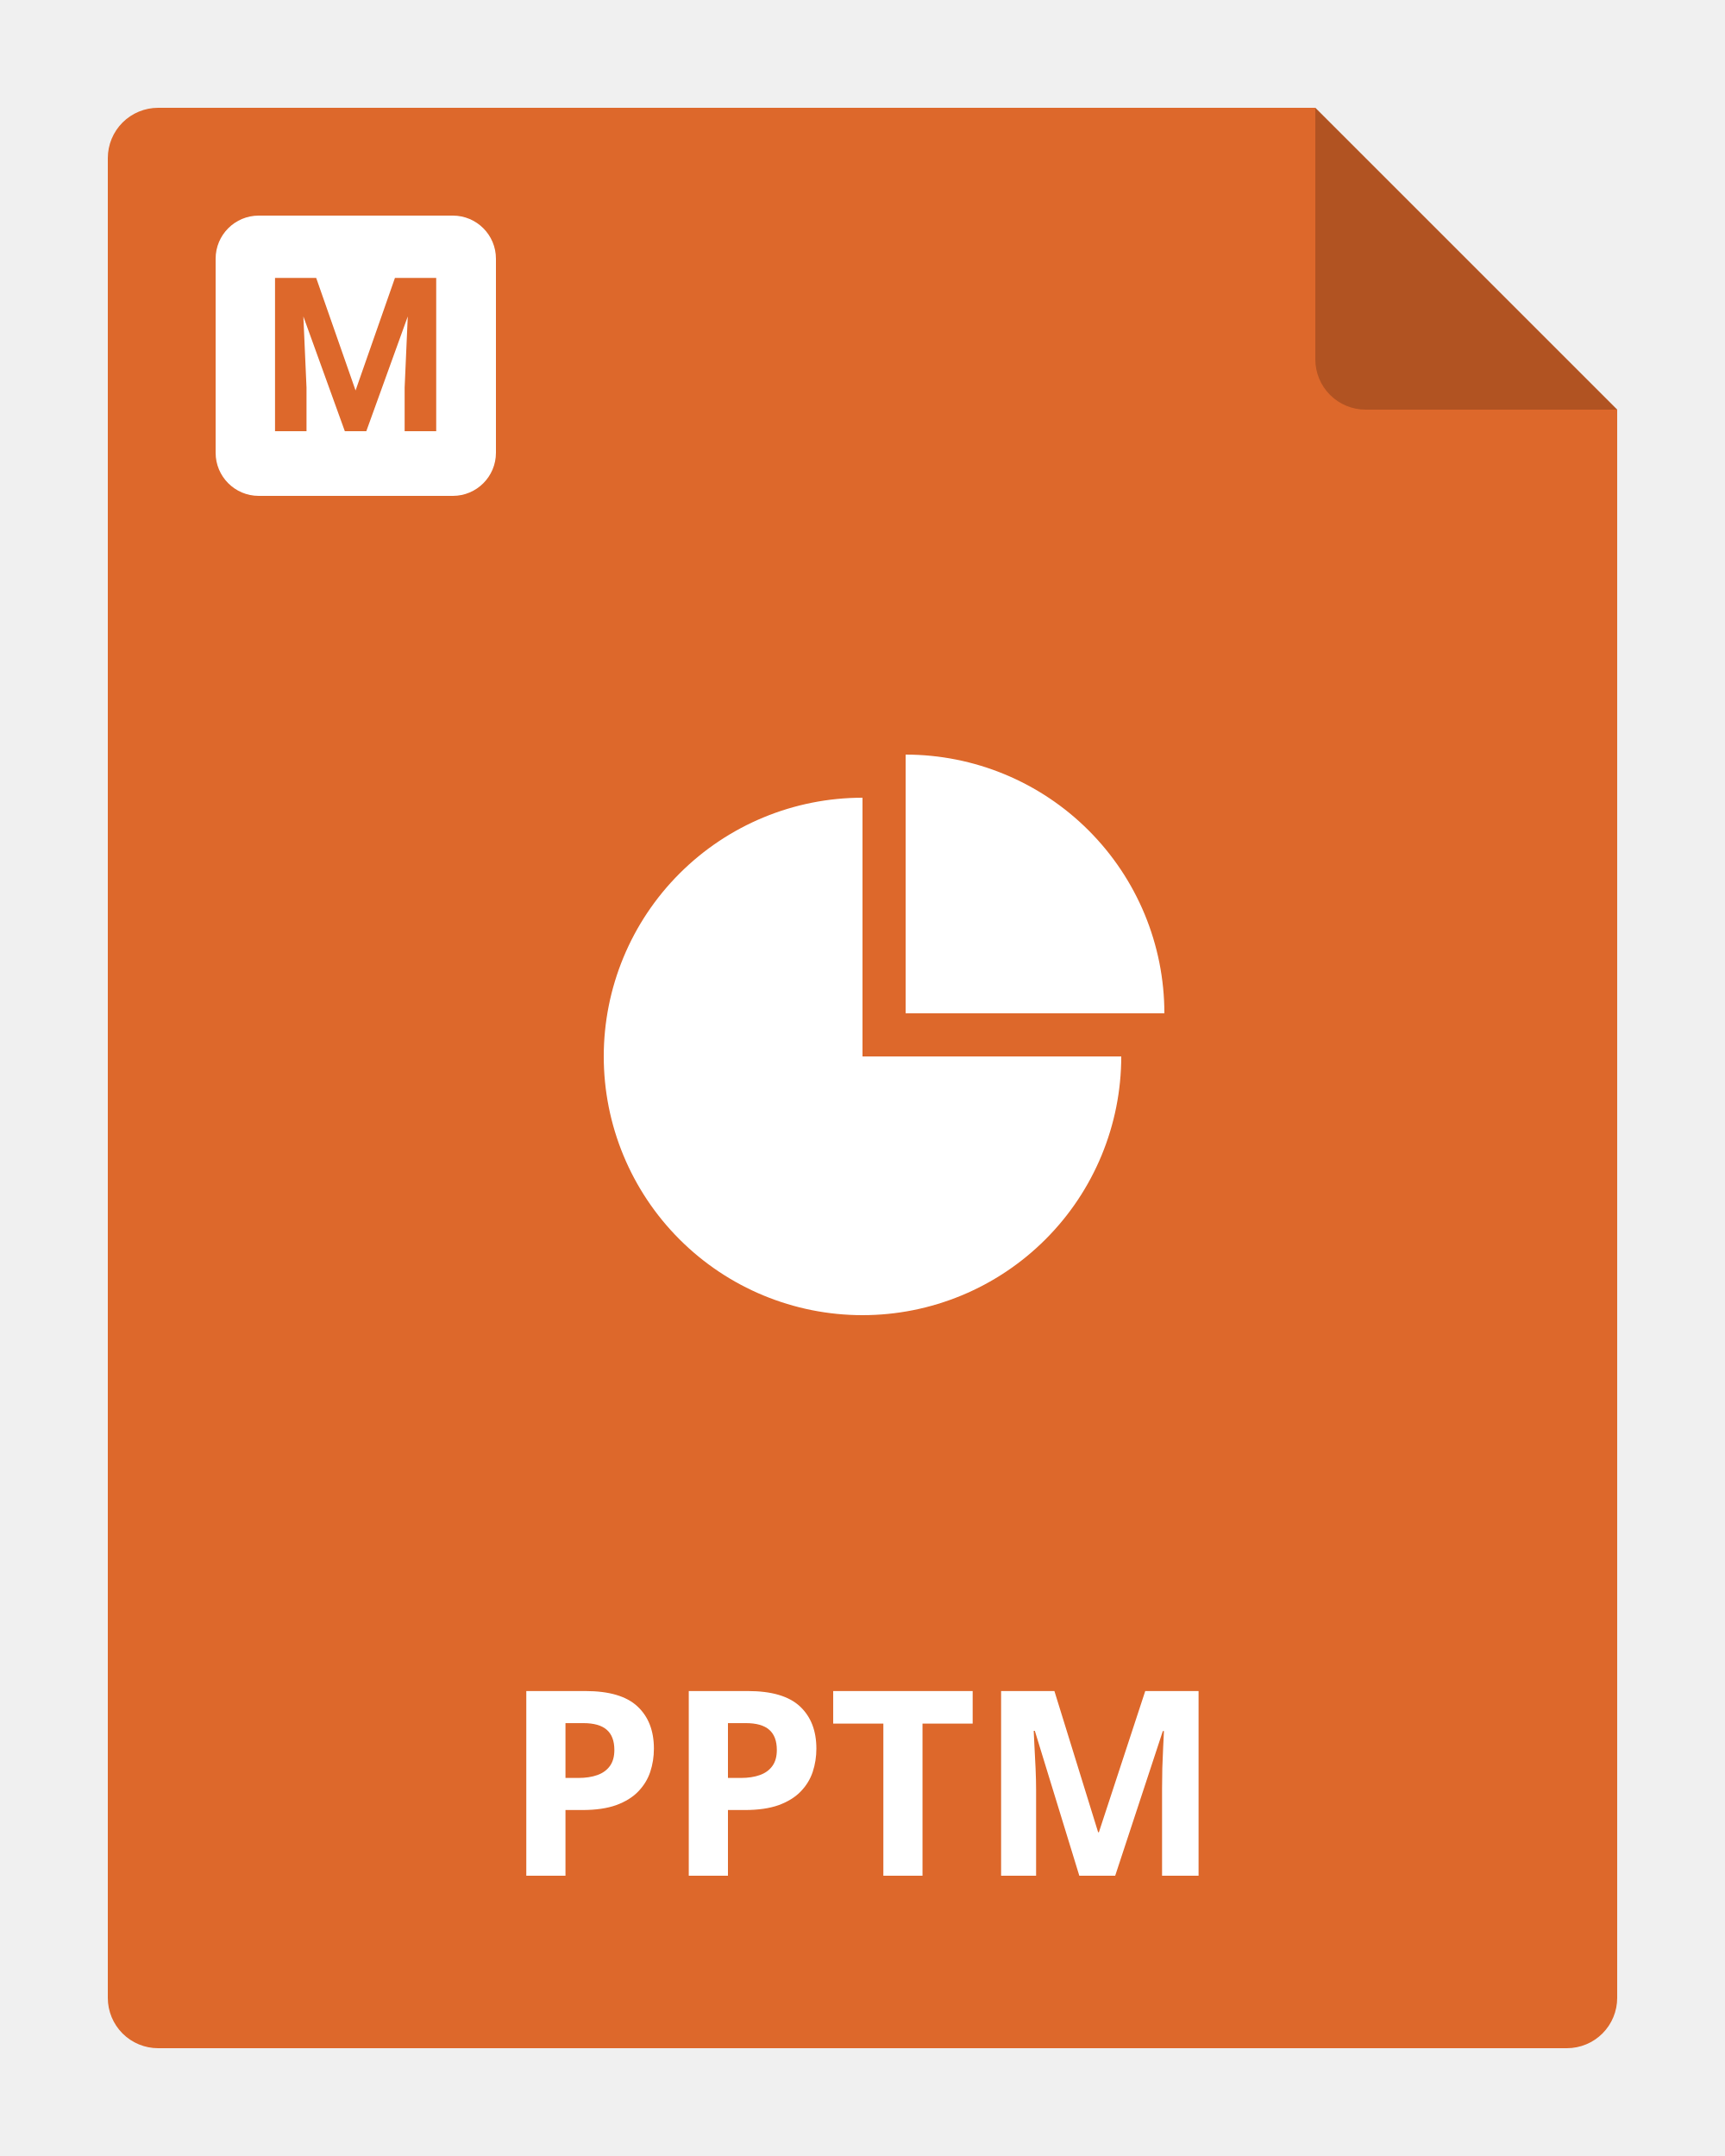
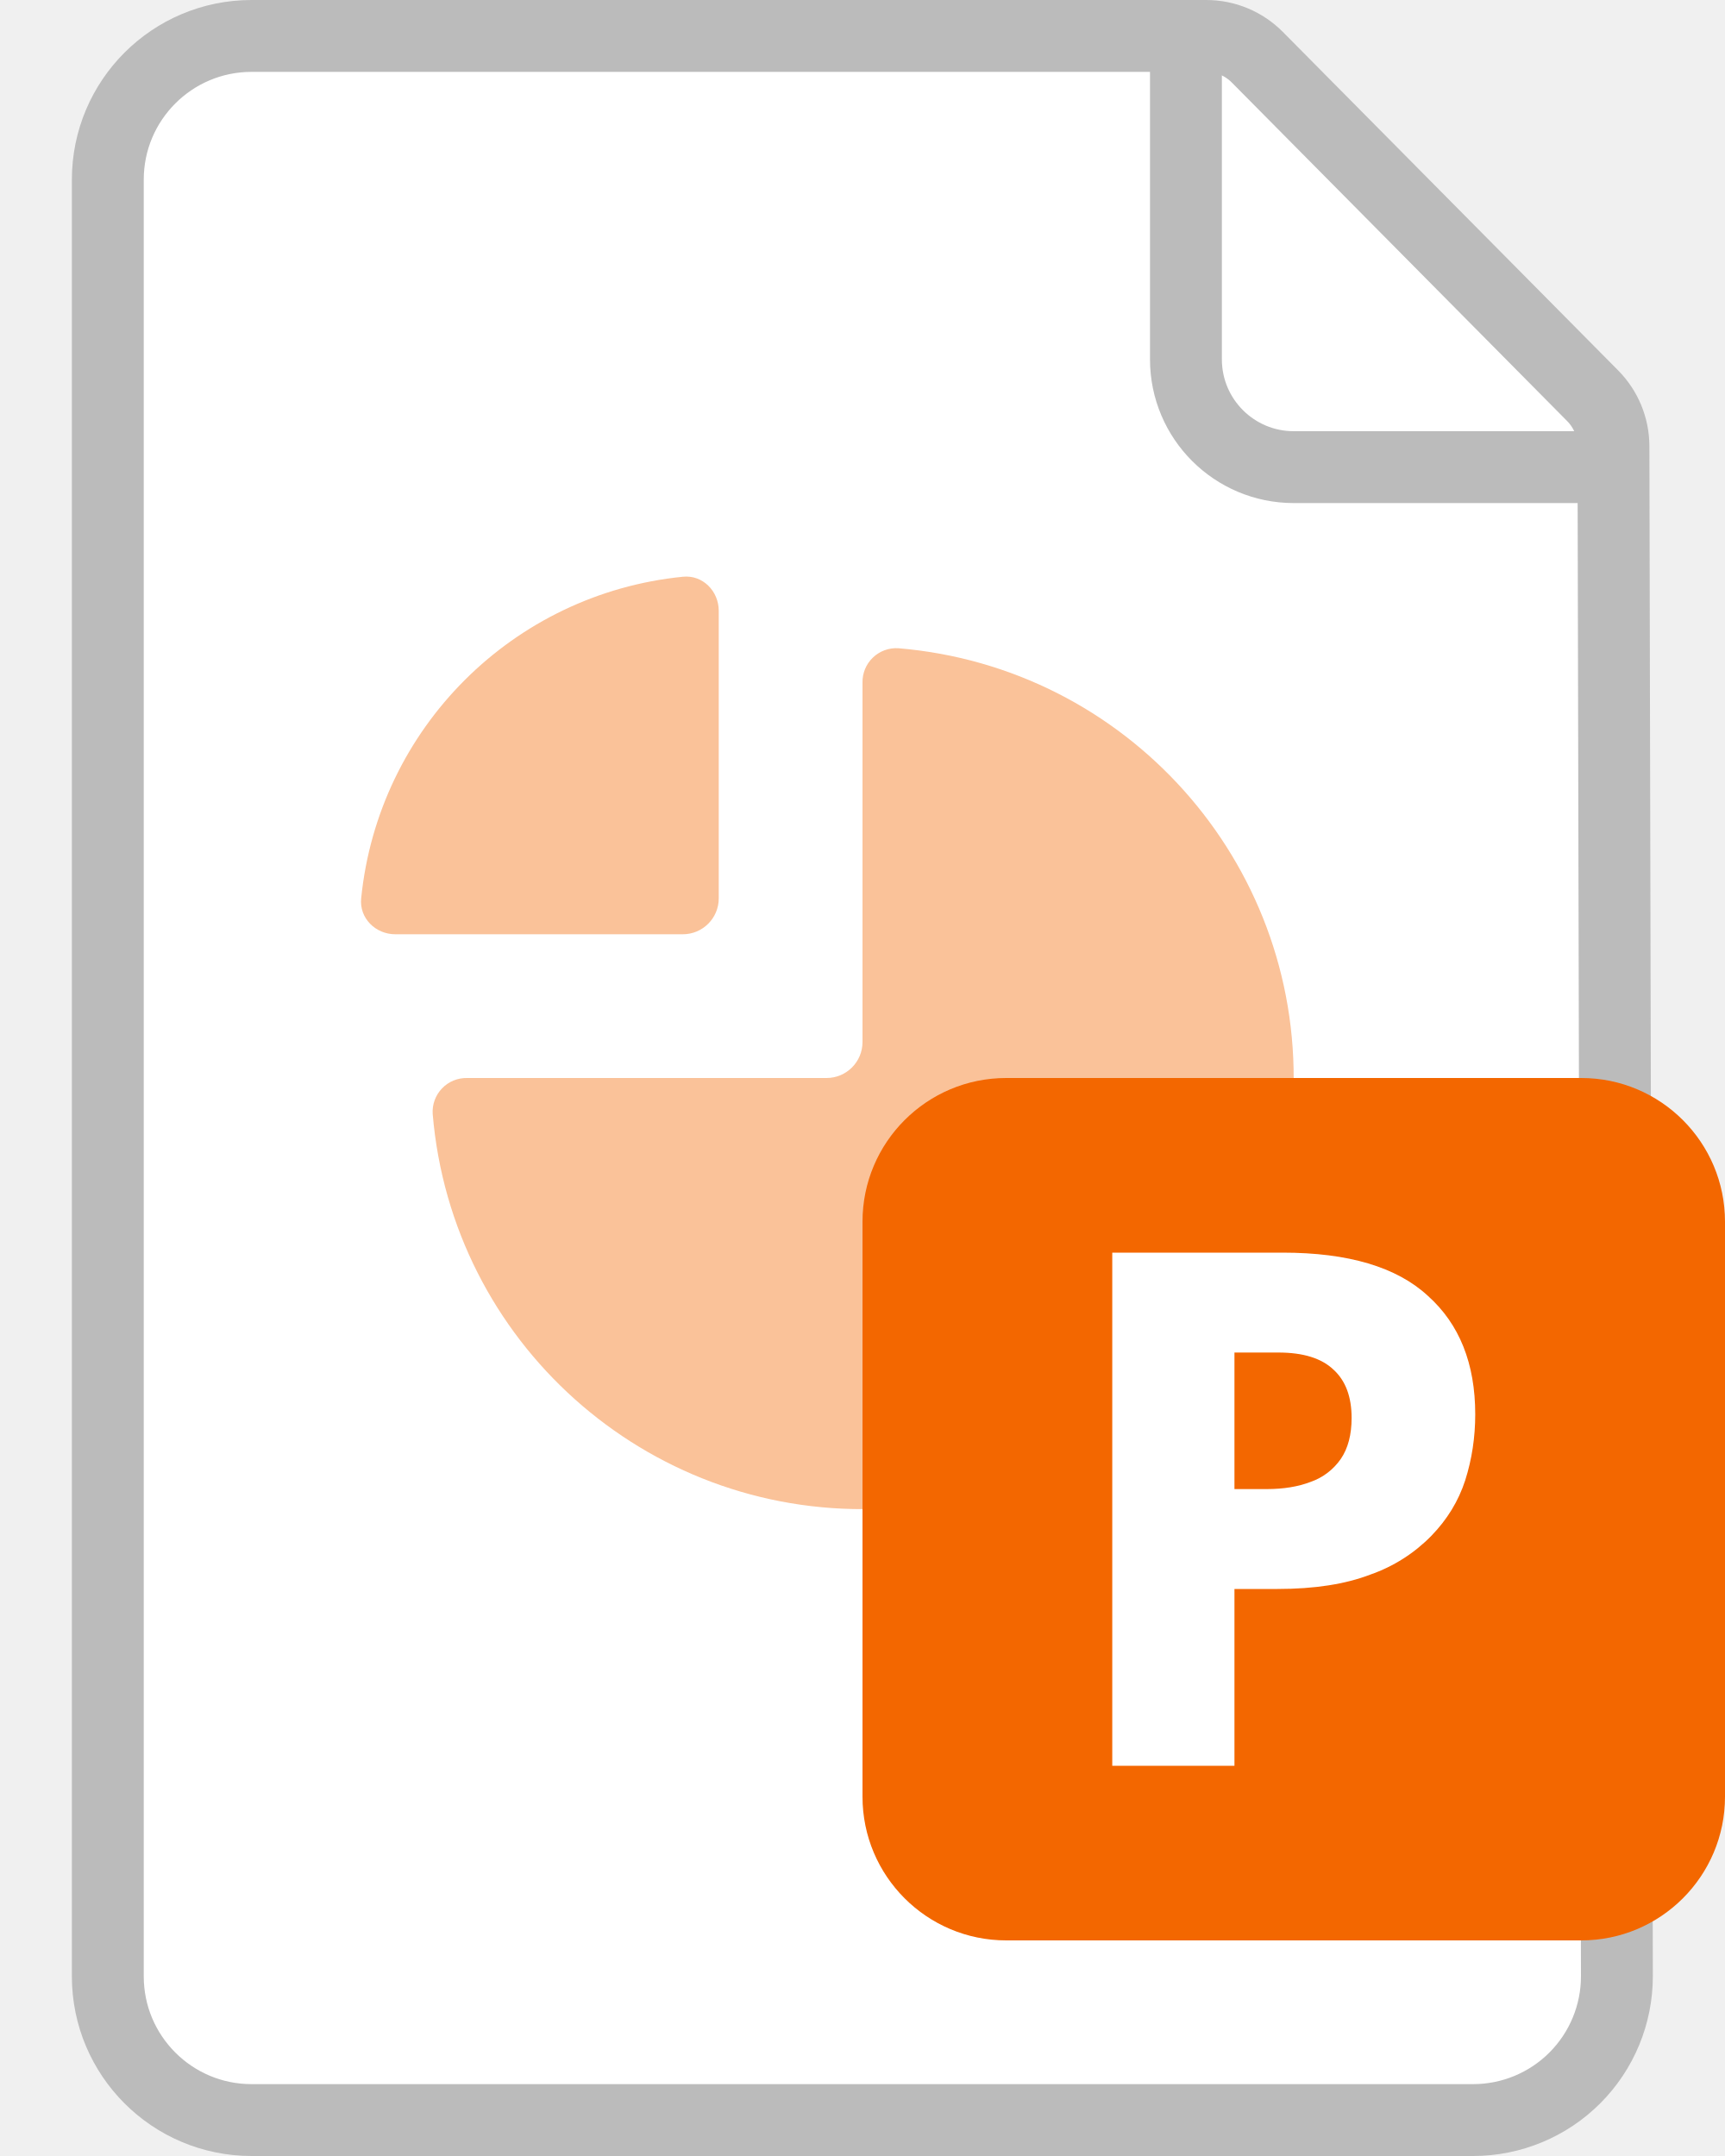
- <svg xmlns="http://www.w3.org/2000/svg" width="80" height="100" viewBox="0 0 80 100" fill="none">
-   <g clip-path="url(#clip0_2964_22034)">
-     <path d="M75 19V92.667C75 93.285 74.754 93.879 74.317 94.317C73.879 94.754 73.285 95 72.667 95H7.333C6.714 95 6.121 94.754 5.683 94.317C5.246 93.879 5 93.285 5 92.667V7.333C5 6.714 5.246 6.121 5.683 5.683C6.121 5.246 6.714 5 7.333 5H61L75 19Z" fill="#DD682B" />
-     <path fill-rule="evenodd" clip-rule="evenodd" d="M42 47V35C45.183 35 48.235 36.264 50.485 38.515C52.736 40.765 54 43.817 54 47H42ZM48.485 57.485C46.235 59.736 43.183 61 40 61C36.817 61 33.765 59.736 31.515 57.485C29.264 55.235 28 52.183 28 49C28 45.817 29.264 42.765 31.515 40.515C33.765 38.264 36.817 37 40 37V49H52C52 52.183 50.736 55.235 48.485 57.485Z" fill="white" />
-     <path opacity="0.2" d="M75 19H63.333C62.715 19 62.121 18.754 61.683 18.317C61.246 17.879 61 17.285 61 16.667V5L75 19Z" fill="black" />
-     <path d="M27.145 78.434C28.25 78.434 29.057 78.672 29.564 79.148C30.072 79.621 30.326 80.273 30.326 81.106C30.326 81.481 30.27 81.84 30.156 82.184C30.043 82.523 29.857 82.826 29.6 83.092C29.346 83.357 29.006 83.568 28.58 83.725C28.154 83.877 27.629 83.953 27.004 83.953H26.225V87H24.408V78.434H27.145ZM27.051 79.922H26.225V82.465H26.822C27.162 82.465 27.457 82.42 27.707 82.33C27.957 82.24 28.15 82.1 28.287 81.908C28.424 81.717 28.492 81.471 28.492 81.17C28.492 80.748 28.375 80.436 28.141 80.232C27.906 80.025 27.543 79.922 27.051 79.922ZM34.68 78.434C35.785 78.434 36.592 78.672 37.1 79.148C37.607 79.621 37.861 80.273 37.861 81.106C37.861 81.481 37.805 81.84 37.691 82.184C37.578 82.523 37.393 82.826 37.135 83.092C36.881 83.357 36.541 83.568 36.115 83.725C35.69 83.877 35.164 83.953 34.539 83.953H33.76V87H31.943V78.434H34.68ZM34.586 79.922H33.76V82.465H34.357C34.697 82.465 34.992 82.42 35.242 82.33C35.492 82.24 35.685 82.1 35.822 81.908C35.959 81.717 36.027 81.471 36.027 81.17C36.027 80.748 35.91 80.436 35.676 80.232C35.441 80.025 35.078 79.922 34.586 79.922ZM42.783 87H40.967V79.945H38.641V78.434H45.109V79.945H42.783V87ZM50.055 87L47.992 80.279H47.94C47.947 80.439 47.959 80.682 47.975 81.006C47.994 81.326 48.012 81.668 48.027 82.031C48.043 82.394 48.051 82.723 48.051 83.016V87H46.428V78.434H48.9L50.928 84.984H50.963L53.113 78.434H55.586V87H53.893V82.945C53.893 82.676 53.897 82.365 53.904 82.014C53.916 81.662 53.93 81.328 53.945 81.012C53.961 80.691 53.973 80.451 53.98 80.291H53.928L51.719 87H50.055Z" fill="white" />
-     <path fill-rule="evenodd" clip-rule="evenodd" d="M12 10C10.895 10 10 10.895 10 12V21C10 22.105 10.895 23 12 23H21C22.105 23 23 22.105 23 21V12C23 10.895 22.105 10 21 10H12ZM14.664 12.891H13.99H13.424H12.755V20H14.215V17.979L14.069 14.677L15.992 20H16.988L18.911 14.677L18.766 17.979V20H20.23V12.891H19.557H18.99H18.316L16.49 18.11L14.664 12.891Z" fill="white" />
-   </g>
-   <defs>
-     <clipPath id="clip0_2964_22034">
-       <rect width="80" height="100" fill="white" />
-     </clipPath>
-   </defs>
+ <svg xmlns="http://www.w3.org/2000/svg" width="24" height="30" viewBox="0 0 24 30" fill="none">
+   <path d="M1.5 2.5a2 2 0 0 1 2-2h13.283a1 1 0 0 1 .71.296l4.665 4.71a1 1 0 0 1 .29.701l.048 21.289a2 2 0 0 1-2 2.004H3.5a2 2 0 0 1-2-2z" fill="#fff" stroke="#BBB" />
+   <path d="M16.5.5V5A1.5 1.5 0 0 0 18 6.5h4.5" stroke="#BBB" />
+   <path d="M6.5 15h5a.5.5 0 0 0 .5-.5v-5a.47.47 0 0 1 .5-.48 6 6 0 1 1-6.48 6.48.47.47 0 0 1 .48-.5" fill="#FAC299" />
+   <path d="M5.5 13c-.276 0-.503-.225-.475-.5a5 5 0 0 1 4.476-4.475c.275-.028.499.199.499.475v4a.5.5 0 0 1-.5.5z" fill="#FAC299" />
+   <rect x="12" y="15" width="12" height="12" rx="2" fill="#F36700" />
+   <path d="M17.845 17.43q1.37 0 2.02.6.66.59.66 1.65 0 .48-.14.92-.14.43-.47.77a2.2 2.2 0 0 1-.85.54q-.52.2-1.29.2h-.6v2.46h-1.7v-7.14zm-.06 1.39h-.61v1.9h.45q.35 0 .61-.1a.85.85 0 0 0 .42-.32q.15-.22.15-.57 0-.44-.25-.67-.25-.24-.77-.24" fill="#fff" />
</svg>
